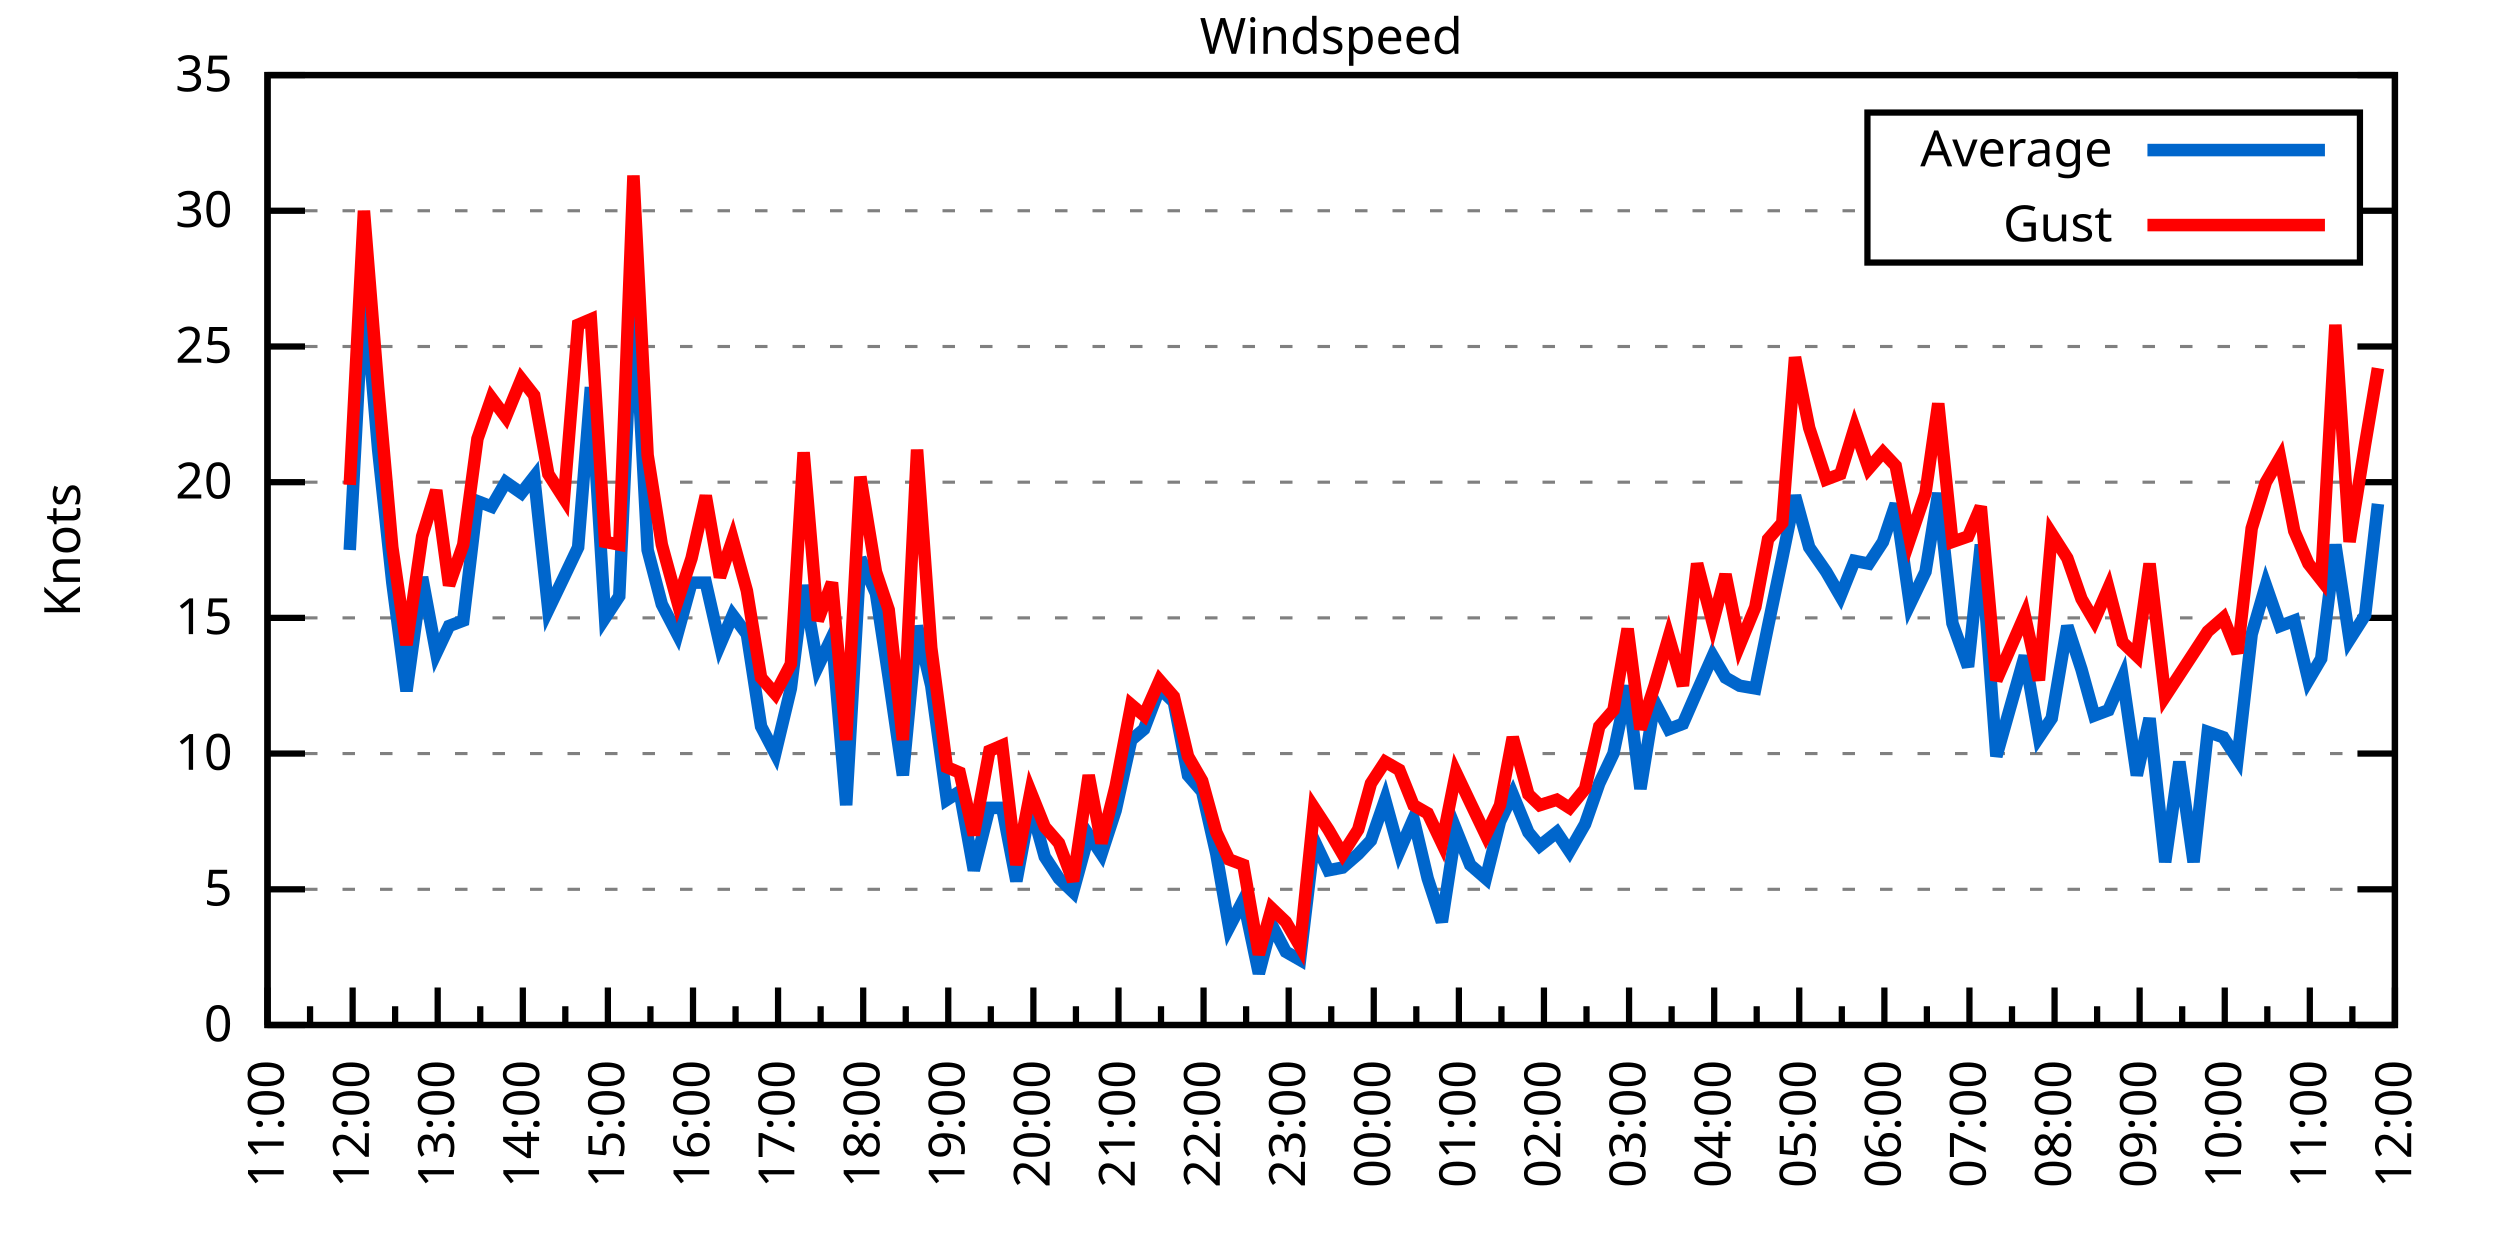
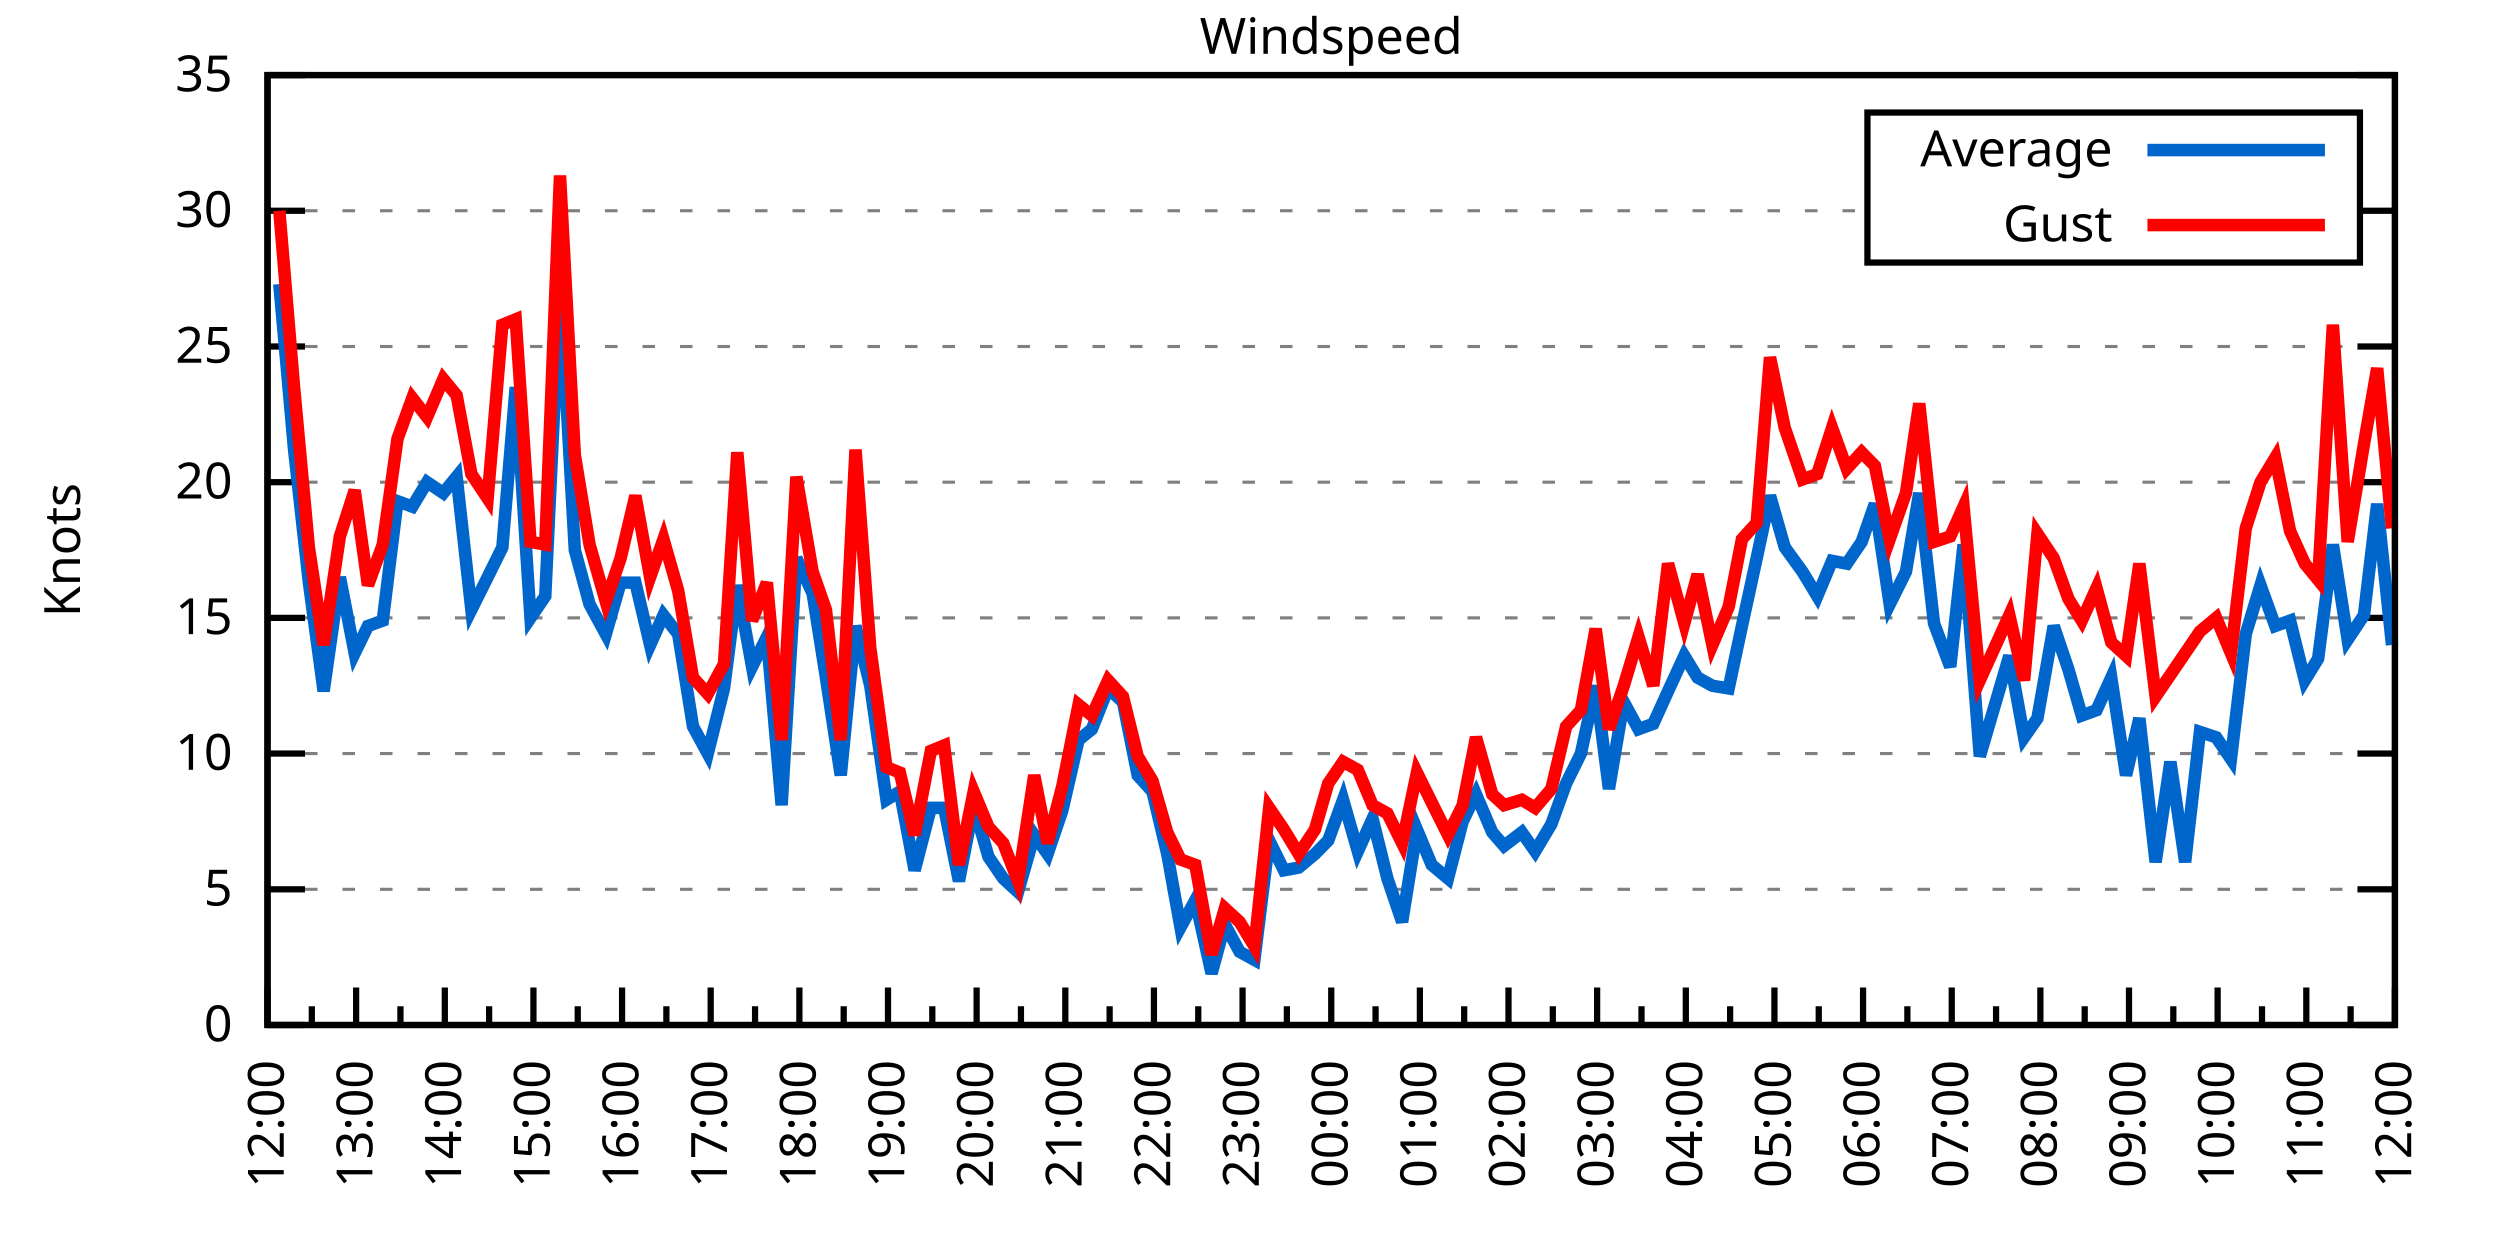
<svg xmlns="http://www.w3.org/2000/svg" xmlns:xlink="http://www.w3.org/1999/xlink" width="400" height="200" viewBox="0 0 400 200">
  <g id="gnuplot_canvas">
    <rect x="0" y="0" width="400" height="200" fill="none" />
    <defs>
      <circle id="gpDot" r="0.5" stroke-width="0.5" stroke="currentColor" />
      <path id="gpPt0" stroke-width="0.333" stroke="currentColor" d="M-1,0 h2 M0,-1 v2" />
      <path id="gpPt1" stroke-width="0.333" stroke="currentColor" d="M-1,-1 L1,1 M1,-1 L-1,1" />
      <path id="gpPt2" stroke-width="0.333" stroke="currentColor" d="M-1,0 L1,0 M0,-1 L0,1 M-1,-1 L1,1 M-1,1 L1,-1" />
      <rect id="gpPt3" stroke-width="0.333" stroke="currentColor" x="-1" y="-1" width="2" height="2" />
      <rect id="gpPt4" stroke-width="0.333" stroke="currentColor" fill="currentColor" x="-1" y="-1" width="2" height="2" />
      <circle id="gpPt5" stroke-width="0.333" stroke="currentColor" cx="0" cy="0" r="1" />
      <use xlink:href="#gpPt5" id="gpPt6" fill="currentColor" stroke="none" />
      <path id="gpPt7" stroke-width="0.333" stroke="currentColor" d="M0,-1.33 L-1.33,0.67 L1.33,0.67 z" />
      <use xlink:href="#gpPt7" id="gpPt8" fill="currentColor" stroke="none" />
      <use xlink:href="#gpPt7" id="gpPt9" stroke="currentColor" transform="rotate(180)" />
      <use xlink:href="#gpPt9" id="gpPt10" fill="currentColor" stroke="none" />
      <use xlink:href="#gpPt3" id="gpPt11" stroke="currentColor" transform="rotate(45)" />
      <use xlink:href="#gpPt11" id="gpPt12" fill="currentColor" stroke="none" />
      <path id="gpPt13" stroke-width="0.333" stroke="currentColor" d="M0,1.330 L1.265,0.411 L0.782,-1.067 L-0.782,-1.076 L-1.265,0.411 z" />
      <use xlink:href="#gpPt13" id="gpPt14" fill="currentColor" stroke="none" />
      <filter id="textbox" filterUnits="objectBoundingBox" x="0" y="0" height="1" width="1">
        <feFlood flood-color="white" flood-opacity="1" result="bgnd" />
        <feComposite in="SourceGraphic" in2="bgnd" operator="atop" />
      </filter>
      <filter id="greybox" filterUnits="objectBoundingBox" x="0" y="0" height="1" width="1">
        <feFlood flood-color="lightgrey" flood-opacity="1" result="grey" />
        <feComposite in="SourceGraphic" in2="grey" operator="atop" />
      </filter>
    </defs>
    <g fill="none" color="white" stroke="currentColor" stroke-width="1.00" stroke-linecap="butt" stroke-linejoin="miter">
</g>
    <g fill="none" color="black" stroke="currentColor" stroke-width="1.00" stroke-linecap="butt" stroke-linejoin="miter">
      <g stroke="none" shape-rendering="crispEdges">
        <polygon fill="rgb(255, 255, 255)" points="42.80,164.00 383.18,164.00 383.18,12.02 42.80,12.02 " />
      </g>
    </g>
    <g fill="none" color="black" stroke="currentColor" stroke-width="1.00" stroke-linecap="butt" stroke-linejoin="miter">
</g>
    <g fill="none" color="black" stroke="black" stroke-width="0.50" stroke-linecap="butt" stroke-linejoin="miter">
</g>
    <g fill="none" color="gray" stroke="currentColor" stroke-width="0.50" stroke-linecap="butt" stroke-linejoin="miter">
      <path stroke="gray" stroke-dasharray="2,4" class="gridline" d="M42.80,164.00 L383.19,164.00  " />
    </g>
    <g fill="none" color="gray" stroke="gray" stroke-width="1.00" stroke-linecap="butt" stroke-linejoin="miter">
</g>
    <g fill="none" color="black" stroke="currentColor" stroke-width="1.00" stroke-linecap="butt" stroke-linejoin="miter">
      <path stroke="black" d="M42.80,164.00 L48.80,164.00 M383.19,164.00 L377.19,164.00  " />
      <g transform="translate(37.20,166.60)" stroke="none" fill="black" font-family="Sans" font-size="8.00" text-anchor="end">
        <text>
          <tspan font-family="Sans"> 0</tspan>
        </text>
      </g>
    </g>
    <g fill="none" color="black" stroke="currentColor" stroke-width="1.00" stroke-linecap="butt" stroke-linejoin="miter">
</g>
    <g fill="none" color="black" stroke="black" stroke-width="0.50" stroke-linecap="butt" stroke-linejoin="miter">
</g>
    <g fill="none" color="gray" stroke="currentColor" stroke-width="0.50" stroke-linecap="butt" stroke-linejoin="miter">
      <path stroke="gray" stroke-dasharray="2,4" class="gridline" d="M42.80,142.29 L383.19,142.29  " />
    </g>
    <g fill="none" color="gray" stroke="gray" stroke-width="1.00" stroke-linecap="butt" stroke-linejoin="miter">
</g>
    <g fill="none" color="black" stroke="currentColor" stroke-width="1.00" stroke-linecap="butt" stroke-linejoin="miter">
      <path stroke="black" d="M42.80,142.29 L48.80,142.29 M383.19,142.29 L377.19,142.29  " />
      <g transform="translate(37.20,144.89)" stroke="none" fill="black" font-family="Sans" font-size="8.00" text-anchor="end">
        <text>
          <tspan font-family="Sans"> 5</tspan>
        </text>
      </g>
    </g>
    <g fill="none" color="black" stroke="currentColor" stroke-width="1.00" stroke-linecap="butt" stroke-linejoin="miter">
</g>
    <g fill="none" color="black" stroke="black" stroke-width="0.50" stroke-linecap="butt" stroke-linejoin="miter">
</g>
    <g fill="none" color="gray" stroke="currentColor" stroke-width="0.50" stroke-linecap="butt" stroke-linejoin="miter">
      <path stroke="gray" stroke-dasharray="2,4" class="gridline" d="M42.80,120.57 L383.19,120.57  " />
    </g>
    <g fill="none" color="gray" stroke="gray" stroke-width="1.00" stroke-linecap="butt" stroke-linejoin="miter">
</g>
    <g fill="none" color="black" stroke="currentColor" stroke-width="1.00" stroke-linecap="butt" stroke-linejoin="miter">
      <path stroke="black" d="M42.80,120.57 L48.80,120.57 M383.19,120.57 L377.19,120.57  " />
      <g transform="translate(37.20,123.17)" stroke="none" fill="black" font-family="Sans" font-size="8.00" text-anchor="end">
        <text>
          <tspan font-family="Sans"> 10</tspan>
        </text>
      </g>
    </g>
    <g fill="none" color="black" stroke="currentColor" stroke-width="1.00" stroke-linecap="butt" stroke-linejoin="miter">
</g>
    <g fill="none" color="black" stroke="black" stroke-width="0.50" stroke-linecap="butt" stroke-linejoin="miter">
</g>
    <g fill="none" color="gray" stroke="currentColor" stroke-width="0.50" stroke-linecap="butt" stroke-linejoin="miter">
      <path stroke="gray" stroke-dasharray="2,4" class="gridline" d="M42.80,98.86 L383.19,98.86  " />
    </g>
    <g fill="none" color="gray" stroke="gray" stroke-width="1.00" stroke-linecap="butt" stroke-linejoin="miter">
</g>
    <g fill="none" color="black" stroke="currentColor" stroke-width="1.00" stroke-linecap="butt" stroke-linejoin="miter">
      <path stroke="black" d="M42.80,98.86 L48.80,98.86 M383.19,98.86 L377.19,98.86  " />
      <g transform="translate(37.20,101.46)" stroke="none" fill="black" font-family="Sans" font-size="8.00" text-anchor="end">
        <text>
          <tspan font-family="Sans"> 15</tspan>
        </text>
      </g>
    </g>
    <g fill="none" color="black" stroke="currentColor" stroke-width="1.00" stroke-linecap="butt" stroke-linejoin="miter">
</g>
    <g fill="none" color="black" stroke="black" stroke-width="0.50" stroke-linecap="butt" stroke-linejoin="miter">
</g>
    <g fill="none" color="gray" stroke="currentColor" stroke-width="0.50" stroke-linecap="butt" stroke-linejoin="miter">
      <path stroke="gray" stroke-dasharray="2,4" class="gridline" d="M42.80,77.15 L383.19,77.15  " />
    </g>
    <g fill="none" color="gray" stroke="gray" stroke-width="1.00" stroke-linecap="butt" stroke-linejoin="miter">
</g>
    <g fill="none" color="black" stroke="currentColor" stroke-width="1.00" stroke-linecap="butt" stroke-linejoin="miter">
      <path stroke="black" d="M42.80,77.15 L48.80,77.15 M383.19,77.15 L377.19,77.15  " />
      <g transform="translate(37.20,79.75)" stroke="none" fill="black" font-family="Sans" font-size="8.00" text-anchor="end">
        <text>
          <tspan font-family="Sans"> 20</tspan>
        </text>
      </g>
    </g>
    <g fill="none" color="black" stroke="currentColor" stroke-width="1.00" stroke-linecap="butt" stroke-linejoin="miter">
</g>
    <g fill="none" color="black" stroke="black" stroke-width="0.50" stroke-linecap="butt" stroke-linejoin="miter">
</g>
    <g fill="none" color="gray" stroke="currentColor" stroke-width="0.50" stroke-linecap="butt" stroke-linejoin="miter">
      <path stroke="gray" stroke-dasharray="2,4" class="gridline" d="M42.80,55.44 L383.19,55.44  " />
    </g>
    <g fill="none" color="gray" stroke="gray" stroke-width="1.00" stroke-linecap="butt" stroke-linejoin="miter">
</g>
    <g fill="none" color="black" stroke="currentColor" stroke-width="1.00" stroke-linecap="butt" stroke-linejoin="miter">
      <path stroke="black" d="M42.80,55.44 L48.80,55.44 M383.19,55.44 L377.19,55.44  " />
      <g transform="translate(37.20,58.04)" stroke="none" fill="black" font-family="Sans" font-size="8.00" text-anchor="end">
        <text>
          <tspan font-family="Sans"> 25</tspan>
        </text>
      </g>
    </g>
    <g fill="none" color="black" stroke="currentColor" stroke-width="1.00" stroke-linecap="butt" stroke-linejoin="miter">
</g>
    <g fill="none" color="black" stroke="black" stroke-width="0.50" stroke-linecap="butt" stroke-linejoin="miter">
</g>
    <g fill="none" color="gray" stroke="currentColor" stroke-width="0.50" stroke-linecap="butt" stroke-linejoin="miter">
      <path stroke="gray" stroke-dasharray="2,4" class="gridline" d="M42.80,33.72 L298.79,33.72 M377.59,33.72 L383.19,33.72  " />
    </g>
    <g fill="none" color="gray" stroke="gray" stroke-width="1.00" stroke-linecap="butt" stroke-linejoin="miter">
</g>
    <g fill="none" color="black" stroke="currentColor" stroke-width="1.00" stroke-linecap="butt" stroke-linejoin="miter">
      <path stroke="black" d="M42.80,33.72 L48.80,33.72 M383.19,33.72 L377.19,33.72  " />
      <g transform="translate(37.20,36.32)" stroke="none" fill="black" font-family="Sans" font-size="8.00" text-anchor="end">
        <text>
          <tspan font-family="Sans"> 30</tspan>
        </text>
      </g>
    </g>
    <g fill="none" color="black" stroke="currentColor" stroke-width="1.00" stroke-linecap="butt" stroke-linejoin="miter">
</g>
    <g fill="none" color="black" stroke="black" stroke-width="0.50" stroke-linecap="butt" stroke-linejoin="miter">
</g>
    <g fill="none" color="gray" stroke="currentColor" stroke-width="0.50" stroke-linecap="butt" stroke-linejoin="miter">
      <path stroke="gray" stroke-dasharray="2,4" class="gridline" d="M42.80,12.01 L383.19,12.01  " />
    </g>
    <g fill="none" color="gray" stroke="gray" stroke-width="1.00" stroke-linecap="butt" stroke-linejoin="miter">
</g>
    <g fill="none" color="black" stroke="currentColor" stroke-width="1.00" stroke-linecap="butt" stroke-linejoin="miter">
      <path stroke="black" d="M42.80,12.01 L48.80,12.01 M383.19,12.01 L377.19,12.01  " />
      <g transform="translate(37.20,14.61)" stroke="none" fill="black" font-family="Sans" font-size="8.00" text-anchor="end">
        <text>
          <tspan font-family="Sans"> 35</tspan>
        </text>
      </g>
    </g>
    <g fill="none" color="black" stroke="currentColor" stroke-width="1.00" stroke-linecap="butt" stroke-linejoin="miter">
      <path stroke="black" d="M42.80,164.00 L42.80,158.00  " />
      <g transform="translate(45.40,169.60) rotate(270)" stroke="none" fill="black" font-family="Sans" font-size="8.00" text-anchor="end">
        <text>
+           <tspan font-family="Sans">12:00</tspan>
+         </text>
+       </g>
+     </g>
+     <g fill="none" color="black" stroke="currentColor" stroke-width="1.00" stroke-linecap="butt" stroke-linejoin="miter">
+       <path stroke="black" d="M49.89,164.00 L49.89,161.00 M56.98,164.00 L56.98,158.00  " />
+       <g transform="translate(59.58,169.60) rotate(270)" stroke="none" fill="black" font-family="Sans" font-size="8.00" text-anchor="end">
+         <text>
+           <tspan font-family="Sans">13:00</tspan>
+         </text>
+       </g>
+     </g>
+     <g fill="none" color="black" stroke="currentColor" stroke-width="1.00" stroke-linecap="butt" stroke-linejoin="miter">
+       <path stroke="black" d="M64.07,164.00 L64.07,161.00 M71.17,164.00 L71.17,158.00  " />
+       <g transform="translate(73.77,169.60) rotate(270)" stroke="none" fill="black" font-family="Sans" font-size="8.00" text-anchor="end">
+         <text>
+           <tspan font-family="Sans">14:00</tspan>
+         </text>
+       </g>
+     </g>
+     <g fill="none" color="black" stroke="currentColor" stroke-width="1.00" stroke-linecap="butt" stroke-linejoin="miter">
+       <path stroke="black" d="M78.26,164.00 L78.26,161.00 M85.35,164.00 L85.35,158.00  " />
+       <g transform="translate(87.95,169.60) rotate(270)" stroke="none" fill="black" font-family="Sans" font-size="8.00" text-anchor="end">
+         <text>
+           <tspan font-family="Sans">15:00</tspan>
+         </text>
+       </g>
+     </g>
+     <g fill="none" color="black" stroke="currentColor" stroke-width="1.00" stroke-linecap="butt" stroke-linejoin="miter">
+       <path stroke="black" d="M92.44,164.00 L92.44,161.00 M99.53,164.00 L99.53,158.00  " />
+       <g transform="translate(102.13,169.60) rotate(270)" stroke="none" fill="black" font-family="Sans" font-size="8.00" text-anchor="end">
+         <text>
+           <tspan font-family="Sans">16:00</tspan>
+         </text>
+       </g>
+     </g>
+     <g fill="none" color="black" stroke="currentColor" stroke-width="1.00" stroke-linecap="butt" stroke-linejoin="miter">
+       <path stroke="black" d="M106.62,164.00 L106.62,161.00 M113.71,164.00 L113.71,158.00  " />
+       <g transform="translate(116.31,169.60) rotate(270)" stroke="none" fill="black" font-family="Sans" font-size="8.00" text-anchor="end">
+         <text>
+           <tspan font-family="Sans">17:00</tspan>
+         </text>
+       </g>
+     </g>
+     <g fill="none" color="black" stroke="currentColor" stroke-width="1.00" stroke-linecap="butt" stroke-linejoin="miter">
+       <path stroke="black" d="M120.81,164.00 L120.81,161.00 M127.90,164.00 L127.90,158.00  " />
+       <g transform="translate(130.50,169.60) rotate(270)" stroke="none" fill="black" font-family="Sans" font-size="8.00" text-anchor="end">
+         <text>
+           <tspan font-family="Sans">18:00</tspan>
+         </text>
+       </g>
+     </g>
+     <g fill="none" color="black" stroke="currentColor" stroke-width="1.00" stroke-linecap="butt" stroke-linejoin="miter">
+       <path stroke="black" d="M134.99,164.00 L134.99,161.00 M142.08,164.00 L142.08,158.00  " />
+       <g transform="translate(144.68,169.60) rotate(270)" stroke="none" fill="black" font-family="Sans" font-size="8.00" text-anchor="end">
+         <text>
+           <tspan font-family="Sans">19:00</tspan>
+         </text>
+       </g>
+     </g>
+     <g fill="none" color="black" stroke="currentColor" stroke-width="1.00" stroke-linecap="butt" stroke-linejoin="miter">
+       <path stroke="black" d="M149.17,164.00 L149.17,161.00 M156.26,164.00 L156.26,158.00  " />
+       <g transform="translate(158.86,169.60) rotate(270)" stroke="none" fill="black" font-family="Sans" font-size="8.00" text-anchor="end">
+         <text>
+           <tspan font-family="Sans">20:00</tspan>
+         </text>
+       </g>
+     </g>
+     <g fill="none" color="black" stroke="currentColor" stroke-width="1.00" stroke-linecap="butt" stroke-linejoin="miter">
+       <path stroke="black" d="M163.35,164.00 L163.35,161.00 M170.45,164.00 L170.45,158.00  " />
+       <g transform="translate(173.05,169.60) rotate(270)" stroke="none" fill="black" font-family="Sans" font-size="8.00" text-anchor="end">
+         <text>
+           <tspan font-family="Sans">21:00</tspan>
+         </text>
+       </g>
+     </g>
+     <g fill="none" color="black" stroke="currentColor" stroke-width="1.00" stroke-linecap="butt" stroke-linejoin="miter">
+       <path stroke="black" d="M177.54,164.00 L177.54,161.00 M184.63,164.00 L184.63,158.00  " />
+       <g transform="translate(187.23,169.60) rotate(270)" stroke="none" fill="black" font-family="Sans" font-size="8.00" text-anchor="end">
+         <text>
+           <tspan font-family="Sans">22:00</tspan>
+         </text>
+       </g>
+     </g>
+     <g fill="none" color="black" stroke="currentColor" stroke-width="1.00" stroke-linecap="butt" stroke-linejoin="miter">
+       <path stroke="black" d="M191.72,164.00 L191.72,161.00 M198.81,164.00 L198.81,158.00  " />
+       <g transform="translate(201.41,169.60) rotate(270)" stroke="none" fill="black" font-family="Sans" font-size="8.00" text-anchor="end">
+         <text>
+           <tspan font-family="Sans">23:00</tspan>
+         </text>
+       </g>
+     </g>
+     <g fill="none" color="black" stroke="currentColor" stroke-width="1.00" stroke-linecap="butt" stroke-linejoin="miter">
+       <path stroke="black" d="M205.90,164.00 L205.90,161.00 M213.00,164.00 L213.00,158.00  " />
+       <g transform="translate(215.60,169.60) rotate(270)" stroke="none" fill="black" font-family="Sans" font-size="8.00" text-anchor="end">
+         <text>
+           <tspan font-family="Sans">00:00</tspan>
+         </text>
+       </g>
+     </g>
+     <g fill="none" color="black" stroke="currentColor" stroke-width="1.00" stroke-linecap="butt" stroke-linejoin="miter">
+       <path stroke="black" d="M220.09,164.00 L220.09,161.00 M227.18,164.00 L227.18,158.00  " />
+       <g transform="translate(229.78,169.60) rotate(270)" stroke="none" fill="black" font-family="Sans" font-size="8.00" text-anchor="end">
+         <text>
+           <tspan font-family="Sans">01:00</tspan>
+         </text>
+       </g>
+     </g>
+     <g fill="none" color="black" stroke="currentColor" stroke-width="1.00" stroke-linecap="butt" stroke-linejoin="miter">
+       <path stroke="black" d="M234.27,164.00 L234.27,161.00 M241.36,164.00 L241.36,158.00  " />
+       <g transform="translate(243.96,169.60) rotate(270)" stroke="none" fill="black" font-family="Sans" font-size="8.00" text-anchor="end">
+         <text>
+           <tspan font-family="Sans">02:00</tspan>
+         </text>
+       </g>
+     </g>
+     <g fill="none" color="black" stroke="currentColor" stroke-width="1.00" stroke-linecap="butt" stroke-linejoin="miter">
+       <path stroke="black" d="M248.45,164.00 L248.45,161.00 M255.54,164.00 L255.54,158.00  " />
+       <g transform="translate(258.14,169.60) rotate(270)" stroke="none" fill="black" font-family="Sans" font-size="8.00" text-anchor="end">
+         <text>
+           <tspan font-family="Sans">03:00</tspan>
+         </text>
+       </g>
+     </g>
+     <g fill="none" color="black" stroke="currentColor" stroke-width="1.00" stroke-linecap="butt" stroke-linejoin="miter">
+       <path stroke="black" d="M262.64,164.00 L262.64,161.00 M269.73,164.00 L269.73,158.00  " />
+       <g transform="translate(272.33,169.60) rotate(270)" stroke="none" fill="black" font-family="Sans" font-size="8.00" text-anchor="end">
+         <text>
+           <tspan font-family="Sans">04:00</tspan>
+         </text>
+       </g>
+     </g>
+     <g fill="none" color="black" stroke="currentColor" stroke-width="1.00" stroke-linecap="butt" stroke-linejoin="miter">
+       <path stroke="black" d="M276.82,164.00 L276.82,161.00 M283.91,164.00 L283.91,158.00  " />
+       <g transform="translate(286.51,169.60) rotate(270)" stroke="none" fill="black" font-family="Sans" font-size="8.00" text-anchor="end">
+         <text>
+           <tspan font-family="Sans">05:00</tspan>
+         </text>
+       </g>
+     </g>
+     <g fill="none" color="black" stroke="currentColor" stroke-width="1.00" stroke-linecap="butt" stroke-linejoin="miter">
+       <path stroke="black" d="M291.00,164.00 L291.00,161.00 M298.09,164.00 L298.09,158.00  " />
+       <g transform="translate(300.69,169.60) rotate(270)" stroke="none" fill="black" font-family="Sans" font-size="8.00" text-anchor="end">
+         <text>
+           <tspan font-family="Sans">06:00</tspan>
+         </text>
+       </g>
+     </g>
+     <g fill="none" color="black" stroke="currentColor" stroke-width="1.00" stroke-linecap="butt" stroke-linejoin="miter">
+       <path stroke="black" d="M305.18,164.00 L305.18,161.00 M312.28,164.00 L312.28,158.00  " />
+       <g transform="translate(314.88,169.60) rotate(270)" stroke="none" fill="black" font-family="Sans" font-size="8.00" text-anchor="end">
+         <text>
+           <tspan font-family="Sans">07:00</tspan>
+         </text>
+       </g>
+     </g>
+     <g fill="none" color="black" stroke="currentColor" stroke-width="1.00" stroke-linecap="butt" stroke-linejoin="miter">
+       <path stroke="black" d="M319.37,164.00 L319.37,161.00 M326.46,164.00 L326.46,158.00  " />
+       <g transform="translate(329.06,169.60) rotate(270)" stroke="none" fill="black" font-family="Sans" font-size="8.00" text-anchor="end">
+         <text>
+           <tspan font-family="Sans">08:00</tspan>
+         </text>
+       </g>
+     </g>
+     <g fill="none" color="black" stroke="currentColor" stroke-width="1.00" stroke-linecap="butt" stroke-linejoin="miter">
+       <path stroke="black" d="M333.55,164.00 L333.55,161.00 M340.64,164.00 L340.64,158.00  " />
+       <g transform="translate(343.24,169.60) rotate(270)" stroke="none" fill="black" font-family="Sans" font-size="8.00" text-anchor="end">
+         <text>
+           <tspan font-family="Sans">09:00</tspan>
+         </text>
+       </g>
+     </g>
+     <g fill="none" color="black" stroke="currentColor" stroke-width="1.00" stroke-linecap="butt" stroke-linejoin="miter">
+       <path stroke="black" d="M347.73,164.00 L347.73,161.00 M354.82,164.00 L354.82,158.00  " />
+       <g transform="translate(357.42,169.60) rotate(270)" stroke="none" fill="black" font-family="Sans" font-size="8.00" text-anchor="end">
+         <text>
+           <tspan font-family="Sans">10:00</tspan>
+         </text>
+       </g>
+     </g>
+     <g fill="none" color="black" stroke="currentColor" stroke-width="1.00" stroke-linecap="butt" stroke-linejoin="miter">
+       <path stroke="black" d="M361.92,164.00 L361.92,161.00 M369.01,164.00 L369.01,158.00  " />
+       <g transform="translate(371.61,169.60) rotate(270)" stroke="none" fill="black" font-family="Sans" font-size="8.00" text-anchor="end">
+         <text>
          <tspan font-family="Sans">11:00</tspan>
        </text>
      </g>
    </g>
    <g fill="none" color="black" stroke="currentColor" stroke-width="1.00" stroke-linecap="butt" stroke-linejoin="miter">
-       <path stroke="black" d="M49.61,164.00 L49.61,161.00 M56.42,164.00 L56.42,158.00  " />
-       <g transform="translate(59.02,169.60) rotate(270)" stroke="none" fill="black" font-family="Sans" font-size="8.00" text-anchor="end">
-         <text>
-           <tspan font-family="Sans">12:00</tspan>
-         </text>
-       </g>
-     </g>
-     <g fill="none" color="black" stroke="currentColor" stroke-width="1.00" stroke-linecap="butt" stroke-linejoin="miter">
-       <path stroke="black" d="M63.22,164.00 L63.22,161.00 M70.03,164.00 L70.03,158.00  " />
-       <g transform="translate(72.63,169.60) rotate(270)" stroke="none" fill="black" font-family="Sans" font-size="8.00" text-anchor="end">
-         <text>
-           <tspan font-family="Sans">13:00</tspan>
-         </text>
-       </g>
-     </g>
-     <g fill="none" color="black" stroke="currentColor" stroke-width="1.00" stroke-linecap="butt" stroke-linejoin="miter">
-       <path stroke="black" d="M76.84,164.00 L76.84,161.00 M83.65,164.00 L83.65,158.00  " />
-       <g transform="translate(86.25,169.60) rotate(270)" stroke="none" fill="black" font-family="Sans" font-size="8.00" text-anchor="end">
-         <text>
-           <tspan font-family="Sans">14:00</tspan>
-         </text>
-       </g>
-     </g>
-     <g fill="none" color="black" stroke="currentColor" stroke-width="1.00" stroke-linecap="butt" stroke-linejoin="miter">
-       <path stroke="black" d="M90.45,164.00 L90.45,161.00 M97.26,164.00 L97.26,158.00  " />
-       <g transform="translate(99.86,169.60) rotate(270)" stroke="none" fill="black" font-family="Sans" font-size="8.00" text-anchor="end">
-         <text>
-           <tspan font-family="Sans">15:00</tspan>
-         </text>
-       </g>
-     </g>
-     <g fill="none" color="black" stroke="currentColor" stroke-width="1.00" stroke-linecap="butt" stroke-linejoin="miter">
-       <path stroke="black" d="M104.07,164.00 L104.07,161.00 M110.88,164.00 L110.88,158.00  " />
-       <g transform="translate(113.48,169.60) rotate(270)" stroke="none" fill="black" font-family="Sans" font-size="8.00" text-anchor="end">
-         <text>
-           <tspan font-family="Sans">16:00</tspan>
-         </text>
-       </g>
-     </g>
-     <g fill="none" color="black" stroke="currentColor" stroke-width="1.00" stroke-linecap="butt" stroke-linejoin="miter">
-       <path stroke="black" d="M117.69,164.00 L117.69,161.00 M124.49,164.00 L124.49,158.00  " />
-       <g transform="translate(127.09,169.60) rotate(270)" stroke="none" fill="black" font-family="Sans" font-size="8.00" text-anchor="end">
-         <text>
-           <tspan font-family="Sans">17:00</tspan>
-         </text>
-       </g>
-     </g>
-     <g fill="none" color="black" stroke="currentColor" stroke-width="1.00" stroke-linecap="butt" stroke-linejoin="miter">
-       <path stroke="black" d="M131.30,164.00 L131.30,161.00 M138.11,164.00 L138.11,158.00  " />
-       <g transform="translate(140.71,169.60) rotate(270)" stroke="none" fill="black" font-family="Sans" font-size="8.00" text-anchor="end">
-         <text>
-           <tspan font-family="Sans">18:00</tspan>
-         </text>
-       </g>
-     </g>
-     <g fill="none" color="black" stroke="currentColor" stroke-width="1.00" stroke-linecap="butt" stroke-linejoin="miter">
-       <path stroke="black" d="M144.92,164.00 L144.92,161.00 M151.72,164.00 L151.72,158.00  " />
-       <g transform="translate(154.32,169.60) rotate(270)" stroke="none" fill="black" font-family="Sans" font-size="8.00" text-anchor="end">
-         <text>
-           <tspan font-family="Sans">19:00</tspan>
-         </text>
-       </g>
-     </g>
-     <g fill="none" color="black" stroke="currentColor" stroke-width="1.00" stroke-linecap="butt" stroke-linejoin="miter">
-       <path stroke="black" d="M158.53,164.00 L158.53,161.00 M165.34,164.00 L165.34,158.00  " />
-       <g transform="translate(167.94,169.60) rotate(270)" stroke="none" fill="black" font-family="Sans" font-size="8.00" text-anchor="end">
-         <text>
-           <tspan font-family="Sans">20:00</tspan>
-         </text>
-       </g>
-     </g>
-     <g fill="none" color="black" stroke="currentColor" stroke-width="1.00" stroke-linecap="butt" stroke-linejoin="miter">
-       <path stroke="black" d="M172.15,164.00 L172.15,161.00 M178.96,164.00 L178.96,158.00  " />
-       <g transform="translate(181.56,169.60) rotate(270)" stroke="none" fill="black" font-family="Sans" font-size="8.00" text-anchor="end">
-         <text>
-           <tspan font-family="Sans">21:00</tspan>
-         </text>
-       </g>
-     </g>
-     <g fill="none" color="black" stroke="currentColor" stroke-width="1.00" stroke-linecap="butt" stroke-linejoin="miter">
-       <path stroke="black" d="M185.76,164.00 L185.76,161.00 M192.57,164.00 L192.57,158.00  " />
-       <g transform="translate(195.17,169.60) rotate(270)" stroke="none" fill="black" font-family="Sans" font-size="8.00" text-anchor="end">
-         <text>
-           <tspan font-family="Sans">22:00</tspan>
-         </text>
-       </g>
-     </g>
-     <g fill="none" color="black" stroke="currentColor" stroke-width="1.00" stroke-linecap="butt" stroke-linejoin="miter">
-       <path stroke="black" d="M199.38,164.00 L199.38,161.00 M206.19,164.00 L206.19,158.00  " />
-       <g transform="translate(208.79,169.60) rotate(270)" stroke="none" fill="black" font-family="Sans" font-size="8.00" text-anchor="end">
-         <text>
-           <tspan font-family="Sans">23:00</tspan>
-         </text>
-       </g>
-     </g>
-     <g fill="none" color="black" stroke="currentColor" stroke-width="1.00" stroke-linecap="butt" stroke-linejoin="miter">
-       <path stroke="black" d="M213.00,164.00 L213.00,161.00 M219.80,164.00 L219.80,158.00  " />
-       <g transform="translate(222.40,169.60) rotate(270)" stroke="none" fill="black" font-family="Sans" font-size="8.00" text-anchor="end">
-         <text>
-           <tspan font-family="Sans">00:00</tspan>
-         </text>
-       </g>
-     </g>
-     <g fill="none" color="black" stroke="currentColor" stroke-width="1.00" stroke-linecap="butt" stroke-linejoin="miter">
-       <path stroke="black" d="M226.61,164.00 L226.61,161.00 M233.42,164.00 L233.42,158.00  " />
-       <g transform="translate(236.02,169.60) rotate(270)" stroke="none" fill="black" font-family="Sans" font-size="8.00" text-anchor="end">
-         <text>
-           <tspan font-family="Sans">01:00</tspan>
-         </text>
-       </g>
-     </g>
-     <g fill="none" color="black" stroke="currentColor" stroke-width="1.00" stroke-linecap="butt" stroke-linejoin="miter">
-       <path stroke="black" d="M240.23,164.00 L240.23,161.00 M247.03,164.00 L247.03,158.00  " />
-       <g transform="translate(249.63,169.60) rotate(270)" stroke="none" fill="black" font-family="Sans" font-size="8.00" text-anchor="end">
-         <text>
-           <tspan font-family="Sans">02:00</tspan>
-         </text>
-       </g>
-     </g>
-     <g fill="none" color="black" stroke="currentColor" stroke-width="1.00" stroke-linecap="butt" stroke-linejoin="miter">
-       <path stroke="black" d="M253.84,164.00 L253.84,161.00 M260.65,164.00 L260.65,158.00  " />
-       <g transform="translate(263.25,169.60) rotate(270)" stroke="none" fill="black" font-family="Sans" font-size="8.00" text-anchor="end">
-         <text>
-           <tspan font-family="Sans">03:00</tspan>
-         </text>
-       </g>
-     </g>
-     <g fill="none" color="black" stroke="currentColor" stroke-width="1.00" stroke-linecap="butt" stroke-linejoin="miter">
-       <path stroke="black" d="M267.46,164.00 L267.46,161.00 M274.27,164.00 L274.27,158.00  " />
-       <g transform="translate(276.87,169.60) rotate(270)" stroke="none" fill="black" font-family="Sans" font-size="8.00" text-anchor="end">
-         <text>
-           <tspan font-family="Sans">04:00</tspan>
-         </text>
-       </g>
-     </g>
-     <g fill="none" color="black" stroke="currentColor" stroke-width="1.00" stroke-linecap="butt" stroke-linejoin="miter">
-       <path stroke="black" d="M281.07,164.00 L281.07,161.00 M287.88,164.00 L287.88,158.00  " />
-       <g transform="translate(290.48,169.60) rotate(270)" stroke="none" fill="black" font-family="Sans" font-size="8.00" text-anchor="end">
-         <text>
-           <tspan font-family="Sans">05:00</tspan>
-         </text>
-       </g>
-     </g>
-     <g fill="none" color="black" stroke="currentColor" stroke-width="1.00" stroke-linecap="butt" stroke-linejoin="miter">
-       <path stroke="black" d="M294.69,164.00 L294.69,161.00 M301.50,164.00 L301.50,158.00  " />
-       <g transform="translate(304.10,169.60) rotate(270)" stroke="none" fill="black" font-family="Sans" font-size="8.00" text-anchor="end">
-         <text>
-           <tspan font-family="Sans">06:00</tspan>
-         </text>
-       </g>
-     </g>
-     <g fill="none" color="black" stroke="currentColor" stroke-width="1.00" stroke-linecap="butt" stroke-linejoin="miter">
-       <path stroke="black" d="M308.30,164.00 L308.30,161.00 M315.11,164.00 L315.11,158.00  " />
-       <g transform="translate(317.71,169.60) rotate(270)" stroke="none" fill="black" font-family="Sans" font-size="8.00" text-anchor="end">
-         <text>
-           <tspan font-family="Sans">07:00</tspan>
-         </text>
-       </g>
-     </g>
-     <g fill="none" color="black" stroke="currentColor" stroke-width="1.00" stroke-linecap="butt" stroke-linejoin="miter">
-       <path stroke="black" d="M321.92,164.00 L321.92,161.00 M328.73,164.00 L328.73,158.00  " />
-       <g transform="translate(331.33,169.60) rotate(270)" stroke="none" fill="black" font-family="Sans" font-size="8.00" text-anchor="end">
-         <text>
-           <tspan font-family="Sans">08:00</tspan>
-         </text>
-       </g>
-     </g>
-     <g fill="none" color="black" stroke="currentColor" stroke-width="1.00" stroke-linecap="butt" stroke-linejoin="miter">
-       <path stroke="black" d="M335.54,164.00 L335.54,161.00 M342.34,164.00 L342.34,158.00  " />
-       <g transform="translate(344.94,169.60) rotate(270)" stroke="none" fill="black" font-family="Sans" font-size="8.00" text-anchor="end">
-         <text>
-           <tspan font-family="Sans">09:00</tspan>
-         </text>
-       </g>
-     </g>
-     <g fill="none" color="black" stroke="currentColor" stroke-width="1.00" stroke-linecap="butt" stroke-linejoin="miter">
-       <path stroke="black" d="M349.15,164.00 L349.15,161.00 M355.96,164.00 L355.96,158.00  " />
-       <g transform="translate(358.56,169.60) rotate(270)" stroke="none" fill="black" font-family="Sans" font-size="8.00" text-anchor="end">
-         <text>
-           <tspan font-family="Sans">10:00</tspan>
-         </text>
-       </g>
-     </g>
-     <g fill="none" color="black" stroke="currentColor" stroke-width="1.00" stroke-linecap="butt" stroke-linejoin="miter">
-       <path stroke="black" d="M362.77,164.00 L362.77,161.00 M369.57,164.00 L369.57,158.00  " />
-       <g transform="translate(372.17,169.60) rotate(270)" stroke="none" fill="black" font-family="Sans" font-size="8.00" text-anchor="end">
-         <text>
-           <tspan font-family="Sans">11:00</tspan>
-         </text>
-       </g>
-     </g>
-     <g fill="none" color="black" stroke="currentColor" stroke-width="1.00" stroke-linecap="butt" stroke-linejoin="miter">
-       <path stroke="black" d="M376.38,164.00 L376.38,161.00 M383.19,164.00 L383.19,158.00  " />
+       <path stroke="black" d="M376.10,164.00 L376.10,161.00 M383.19,164.00 L383.19,158.00  " />
      <g transform="translate(385.79,169.60) rotate(270)" stroke="none" fill="black" font-family="Sans" font-size="8.00" text-anchor="end">
        <text>
          <tspan font-family="Sans">12:00</tspan>
        </text>
      </g>
    </g>
    <g fill="none" color="black" stroke="currentColor" stroke-width="1.00" stroke-linecap="butt" stroke-linejoin="miter">
</g>
    <g fill="none" color="black" stroke="currentColor" stroke-width="1.00" stroke-linecap="butt" stroke-linejoin="miter">
      <path stroke="black" d="M42.80,12.01 L42.80,164.00 L383.19,164.00 L383.19,12.01 L42.80,12.01 Z  " />
    </g>
    <g fill="none" color="black" stroke="currentColor" stroke-width="1.00" stroke-linecap="butt" stroke-linejoin="miter">
      <g transform="translate(12.80,88.01) rotate(270)" stroke="none" fill="black" font-family="Sans" font-size="8.00" text-anchor="middle">
        <text>
          <tspan font-family="Sans">Knots</tspan>
        </text>
      </g>
    </g>
    <g fill="none" color="black" stroke="currentColor" stroke-width="1.00" stroke-linecap="butt" stroke-linejoin="miter">
</g>
    <g fill="none" color="black" stroke="currentColor" stroke-width="1.00" stroke-linecap="butt" stroke-linejoin="miter">
      <path stroke="black" d="M298.79,42.01 L298.79,18.01 L377.59,18.01 L377.59,42.01 L298.79,42.01 Z  " />
    </g>
    <g id="Windspeed_plot_1">
      <g fill="none" color="white" stroke="black" stroke-width="2.00" stroke-linecap="butt" stroke-linejoin="miter">
</g>
      <g fill="none" color="black" stroke="currentColor" stroke-width="2.00" stroke-linecap="butt" stroke-linejoin="miter">
        <g transform="translate(337.99,26.61)" stroke="none" fill="black" font-family="Sans" font-size="8.00" text-anchor="end">
          <text>
            <tspan font-family="Sans">Average</tspan>
          </text>
        </g>
      </g>
      <g fill="none" color="black" stroke="currentColor" stroke-width="2.00" stroke-linecap="butt" stroke-linejoin="miter">
-         <path stroke="rgb(  0, 102, 204)" d="M343.59,24.01 L371.99,24.01 M55.96,88.00 L58.23,45.45 L60.50,71.94 L62.77,93.22 L65.04,110.59 L67.54,92.35   L69.80,104.51 L71.85,100.16 L74.12,99.30 L76.39,80.19 L78.65,81.06 L80.92,77.15 L83.42,78.89 L85.46,76.28   L87.73,97.56 L90.23,92.35 L92.50,87.57 L94.54,61.95 L96.81,98.86 L99.08,95.39 L101.35,45.88 L103.62,88.00   L105.89,96.69 L108.38,101.47 L110.65,93.22 L112.92,93.22 L115.19,103.20 L117.23,98.43 L119.50,101.47 L121.77,116.23   L124.04,120.57 L126.54,110.15 L128.58,93.65 L130.85,106.68 L133.12,101.90 L135.39,128.83 L137.66,89.31 L140.15,94.95   L142.19,108.42 L144.46,124.05 L146.73,100.16 L149.00,109.72 L151.50,127.96 L153.54,126.65 L155.81,139.25 L158.31,129.26   L160.35,129.26 L162.62,140.98 L164.89,128.83 L167.16,137.08 L169.43,140.55 L171.69,142.72 L174.19,133.60 L176.23,136.64   L178.50,129.69 L181.00,118.40 L183.04,116.67 L185.54,110.15 L187.81,112.32 L190.08,124.05 L192.34,126.65 L194.61,136.64   L196.66,148.37 L198.93,144.02 L201.42,155.75 L203.46,147.93 L205.73,152.28 L208.00,153.58 L210.27,134.47 L212.54,139.25   L214.81,138.81 L217.31,136.64 L219.35,134.47 L221.62,127.96 L223.89,136.21 L226.16,131.00 L228.43,140.55 L230.70,147.50   L232.96,132.73 L235.23,138.38 L237.73,140.55 L240.00,131.43 L242.04,127.09 L244.54,133.17 L246.35,135.34 L249.08,133.17   L251.12,136.21 L253.61,131.86 L255.88,125.35 L258.15,120.57 L260.42,109.72 L262.47,126.22 L264.73,112.32 L267.00,116.67   L269.27,115.80 L271.54,110.59 L274.04,104.94 L276.08,108.42 L278.35,109.72 L280.85,110.15 L282.89,100.16 L285.16,89.31   L287.20,79.32 L289.47,87.57 L292.19,91.48 L294.46,95.39 L296.73,89.74 L299.00,90.18 L301.27,86.70 L303.31,80.62   L305.58,96.69 L308.08,91.48 L310.12,78.89 L312.39,99.73 L314.89,106.68 L316.93,87.14 L319.42,121.01 L323.96,104.94   L326.23,117.97 L328.27,114.93 L330.77,100.16 L333.04,107.11 L335.08,114.49 L337.35,113.63 L339.62,108.42 L341.89,124.05   L343.93,114.93 L346.43,137.94 L348.70,121.88 L350.97,137.94 L353.24,117.10 L355.73,117.97 L358.00,121.44 L360.27,101.47   L362.54,93.65 L364.81,100.16 L367.08,99.30 L369.35,108.85 L371.39,105.38 L373.66,87.14 L375.93,102.34 L378.42,98.43   L380.47,80.62  " />
+         <path stroke="rgb(  0, 102, 204)" d="M343.59,24.01 L371.99,24.01 M44.69,45.45 L47.05,71.94 L49.42,93.22 L51.78,110.59 L54.38,92.35 L56.75,104.51   L58.87,100.16 L61.24,99.30 L63.60,80.19 L65.97,81.06 L68.33,77.15 L70.93,78.89 L73.06,76.28 L75.42,97.56   L78.02,92.35 L80.38,87.57 L82.51,61.95 L84.88,98.86 L87.24,95.39 L89.60,45.88 L91.97,88.00 L94.33,96.69   L96.93,101.47 L99.30,93.22 L101.66,93.22 L104.02,103.20 L106.15,98.43 L108.51,101.47 L110.88,116.23 L113.24,120.57   L115.84,110.15 L117.97,93.65 L120.33,106.68 L122.70,101.90 L125.06,128.83 L127.42,89.31 L130.02,94.95 L132.15,108.42   L134.52,124.05 L136.88,100.16 L139.24,109.72 L141.84,127.96 L143.97,126.65 L146.34,139.25 L148.94,129.26 L151.06,129.26   L153.43,140.98 L155.79,128.83 L158.15,137.08 L160.52,140.55 L162.88,142.72 L165.48,133.60 L167.61,136.64 L169.97,129.69   L172.57,118.40 L174.70,116.67 L177.30,110.15 L179.67,112.32 L182.03,124.05 L184.39,126.65 L186.76,136.64 L188.88,148.37   L191.25,144.02 L193.85,155.75 L195.98,147.93 L198.34,152.28 L200.70,153.58 L203.07,134.47 L205.43,139.25 L207.79,138.81   L210.39,136.64 L212.52,134.47 L214.89,127.96 L217.25,136.21 L219.61,131.00 L221.98,140.55 L224.34,147.50 L226.71,132.73   L229.07,138.38 L231.67,140.55 L234.03,131.43 L236.16,127.09 L238.76,133.17 L240.65,135.34 L243.49,133.17 L245.62,136.21   L248.22,131.86 L250.58,125.35 L252.94,120.57 L255.31,109.72 L257.43,126.22 L259.80,112.32 L262.16,116.67 L264.53,115.80   L266.89,110.59 L269.49,104.94 L271.62,108.42 L273.98,109.72 L276.58,110.15 L278.71,100.16 L281.07,89.31 L283.20,79.32   L285.56,87.57 L288.40,91.48 L290.76,95.39 L293.13,89.74 L295.49,90.18 L297.86,86.70 L299.98,80.62 L302.35,96.69   L304.95,91.48 L307.08,78.89 L309.44,99.73 L312.04,106.68 L314.17,87.14 L316.77,121.01 L321.49,104.94 L323.86,117.97   L325.99,114.93 L328.59,100.16 L330.95,107.11 L333.08,114.49 L335.44,113.63 L337.80,108.42 L340.17,124.05 L342.30,114.93   L344.90,137.94 L347.26,121.88 L349.62,137.94 L351.99,117.10 L354.59,117.97 L356.95,121.44 L359.32,101.47 L361.68,93.65   L364.04,100.16 L366.41,99.30 L368.77,108.85 L370.90,105.38 L373.26,87.14 L375.63,102.34 L378.23,98.43 L380.35,80.62   L382.72,103.20  " />
      </g>
    </g>
    <g id="Windspeed_plot_2">
      <g fill="none" color="black" stroke="currentColor" stroke-width="2.00" stroke-linecap="butt" stroke-linejoin="miter">
        <g transform="translate(337.99,38.61)" stroke="none" fill="black" font-family="Sans" font-size="8.00" text-anchor="end">
          <text>
            <tspan font-family="Sans">Gust</tspan>
          </text>
        </g>
      </g>
      <g fill="none" color="black" stroke="currentColor" stroke-width="2.00" stroke-linecap="butt" stroke-linejoin="miter">
-         <path stroke="rgb(255,   0,   0)" d="M343.59,36.01 L371.99,36.01 M55.96,77.58 L58.23,33.72 L60.50,61.95 L62.77,87.57 L65.04,103.20 L67.54,85.83   L69.80,78.45 L71.85,93.65 L74.12,87.14 L76.39,70.20 L78.65,63.69 L80.92,66.73 L83.42,60.65 L85.46,63.25   L87.73,75.85 L90.23,79.75 L92.50,51.96 L94.54,51.09 L96.81,86.70 L99.08,87.14 L101.35,28.08 L103.62,72.81   L105.89,87.14 L108.38,96.26 L110.65,89.31 L112.92,79.32 L115.19,92.35 L117.23,86.27 L119.50,94.52 L121.77,108.42   L124.04,111.02 L126.54,106.24 L128.58,72.37 L130.85,99.30 L133.12,93.22 L135.39,118.40 L137.66,76.28 L140.15,91.48   L142.19,97.56 L144.46,118.40 L146.73,71.94 L149.00,103.64 L151.50,122.75 L153.54,123.61 L155.81,133.60 L158.31,120.14   L160.35,119.27 L162.62,138.38 L164.89,126.65 L167.16,132.30 L169.43,134.90 L171.69,140.98 L174.19,124.05 L176.23,134.90   L178.50,125.79 L181.00,112.76 L183.04,114.49 L185.54,108.85 L187.81,111.45 L190.08,121.01 L192.34,124.92 L194.61,133.17   L196.66,137.51 L198.93,138.38 L201.42,152.71 L203.46,145.33 L205.73,147.50 L208.00,151.41 L210.27,129.26 L212.54,132.73   L214.81,136.64 L217.31,132.73 L219.35,125.35 L221.62,121.88 L223.89,123.18 L226.16,128.83 L228.43,130.13 L230.70,134.90   L232.96,123.61 L235.23,128.39 L237.73,133.60 L240.00,128.83 L242.04,117.97 L244.54,127.09 L246.35,128.83 L249.08,127.96   L251.12,129.26 L253.61,126.22 L255.88,116.23 L258.15,113.63 L260.42,100.60 L262.47,116.67 L264.73,109.72 L267.00,101.90   L269.27,109.72 L271.54,90.18 L274.04,99.73 L276.08,91.91 L278.35,103.20 L280.85,97.12 L282.89,86.27 L285.16,83.66   L287.20,57.17 L289.47,68.46 L292.19,76.71 L294.46,75.85 L296.73,68.46 L299.00,74.98 L301.27,72.37 L303.31,74.54   L305.58,86.27 L308.08,78.89 L310.12,64.56 L312.39,86.70 L314.89,85.83 L316.93,81.06 L319.42,108.85 L323.96,98.43   L326.23,108.85 L328.27,85.40 L330.77,89.31 L333.04,95.82 L335.08,99.30 L337.35,94.08 L339.62,102.77 L341.89,104.94   L343.93,90.18 L346.43,111.45 L348.70,107.98 L350.97,104.51 L353.24,101.03 L355.73,98.86 L358.00,104.51 L360.27,84.53   L362.54,77.15 L364.81,73.24 L367.08,84.97 L369.35,90.18 L371.39,92.78 L373.66,51.96 L375.93,86.70 L378.42,71.07   L380.47,58.91  " />
+         <path stroke="rgb(255,   0,   0)" d="M343.59,36.01 L371.99,36.01 M44.69,33.72 L47.05,61.95 L49.42,87.57 L51.78,103.20 L54.38,85.83 L56.75,78.45   L58.87,93.65 L61.24,87.14 L63.60,70.20 L65.97,63.69 L68.33,66.73 L70.93,60.65 L73.06,63.25 L75.42,75.85   L78.02,79.75 L80.38,51.96 L82.51,51.09 L84.88,86.70 L87.24,87.14 L89.60,28.08 L91.97,72.81 L94.33,87.14   L96.93,96.26 L99.30,89.31 L101.66,79.32 L104.02,92.35 L106.15,86.27 L108.51,94.52 L110.88,108.42 L113.24,111.02   L115.84,106.24 L117.97,72.37 L120.33,99.30 L122.70,93.22 L125.06,118.40 L127.42,76.28 L130.02,91.48 L132.15,97.56   L134.52,118.40 L136.88,71.94 L139.24,103.64 L141.84,122.75 L143.97,123.61 L146.34,133.60 L148.94,120.14 L151.06,119.27   L153.43,138.38 L155.79,126.65 L158.15,132.30 L160.52,134.90 L162.88,140.98 L165.48,124.05 L167.61,134.90 L169.97,125.79   L172.57,112.76 L174.70,114.49 L177.30,108.85 L179.67,111.45 L182.03,121.01 L184.39,124.92 L186.76,133.17 L188.88,137.51   L191.25,138.38 L193.85,152.71 L195.98,145.33 L198.34,147.50 L200.70,151.41 L203.07,129.26 L205.43,132.73 L207.79,136.64   L210.39,132.73 L212.52,125.35 L214.89,121.88 L217.25,123.18 L219.61,128.83 L221.98,130.13 L224.34,134.90 L226.71,123.61   L229.07,128.39 L231.67,133.60 L234.03,128.83 L236.16,117.97 L238.76,127.09 L240.65,128.83 L243.49,127.96 L245.62,129.26   L248.22,126.22 L250.58,116.23 L252.94,113.63 L255.31,100.60 L257.43,116.67 L259.80,109.72 L262.16,101.90 L264.53,109.72   L266.89,90.18 L269.49,99.73 L271.62,91.91 L273.98,103.20 L276.58,97.12 L278.71,86.27 L281.07,83.66 L283.20,57.17   L285.56,68.46 L288.40,76.71 L290.76,75.85 L293.13,68.46 L295.49,74.98 L297.86,72.37 L299.98,74.54 L302.35,86.27   L304.95,78.89 L307.08,64.56 L309.44,86.70 L312.04,85.83 L314.17,81.06 L316.77,108.85 L321.49,98.43 L323.86,108.85   L325.99,85.40 L328.59,89.31 L330.95,95.82 L333.08,99.30 L335.44,94.08 L337.80,102.77 L340.17,104.94 L342.30,90.18   L344.90,111.45 L347.26,107.98 L349.62,104.51 L351.99,101.03 L354.59,98.86 L356.95,104.51 L359.32,84.53 L361.68,77.15   L364.04,73.24 L366.41,84.97 L368.77,90.18 L370.90,92.78 L373.26,51.96 L375.63,86.70 L378.23,71.07 L380.35,58.91   L382.72,84.53  " />
      </g>
    </g>
    <g fill="none" color="black" stroke="currentColor" stroke-width="2.00" stroke-linecap="butt" stroke-linejoin="miter">
</g>
    <g fill="none" color="black" stroke="black" stroke-width="1.00" stroke-linecap="butt" stroke-linejoin="miter">
</g>
    <g fill="none" color="black" stroke="currentColor" stroke-width="1.00" stroke-linecap="butt" stroke-linejoin="miter">
      <path stroke="black" d="M42.80,12.01 L42.80,164.00 L383.19,164.00 L383.19,12.01 L42.80,12.01 Z  " />
    </g>
    <g fill="none" color="black" stroke="currentColor" stroke-width="1.00" stroke-linecap="butt" stroke-linejoin="miter">
      <g transform="translate(212.99,8.61)" stroke="none" fill="black" font-family="Sans" font-size="8.00" text-anchor="middle">
        <text>
          <tspan font-family="Sans">Windspeed</tspan>
        </text>
      </g>
    </g>
    <g fill="none" color="black" stroke="currentColor" stroke-width="1.00" stroke-linecap="butt" stroke-linejoin="miter">
</g>
  </g>
</svg>
